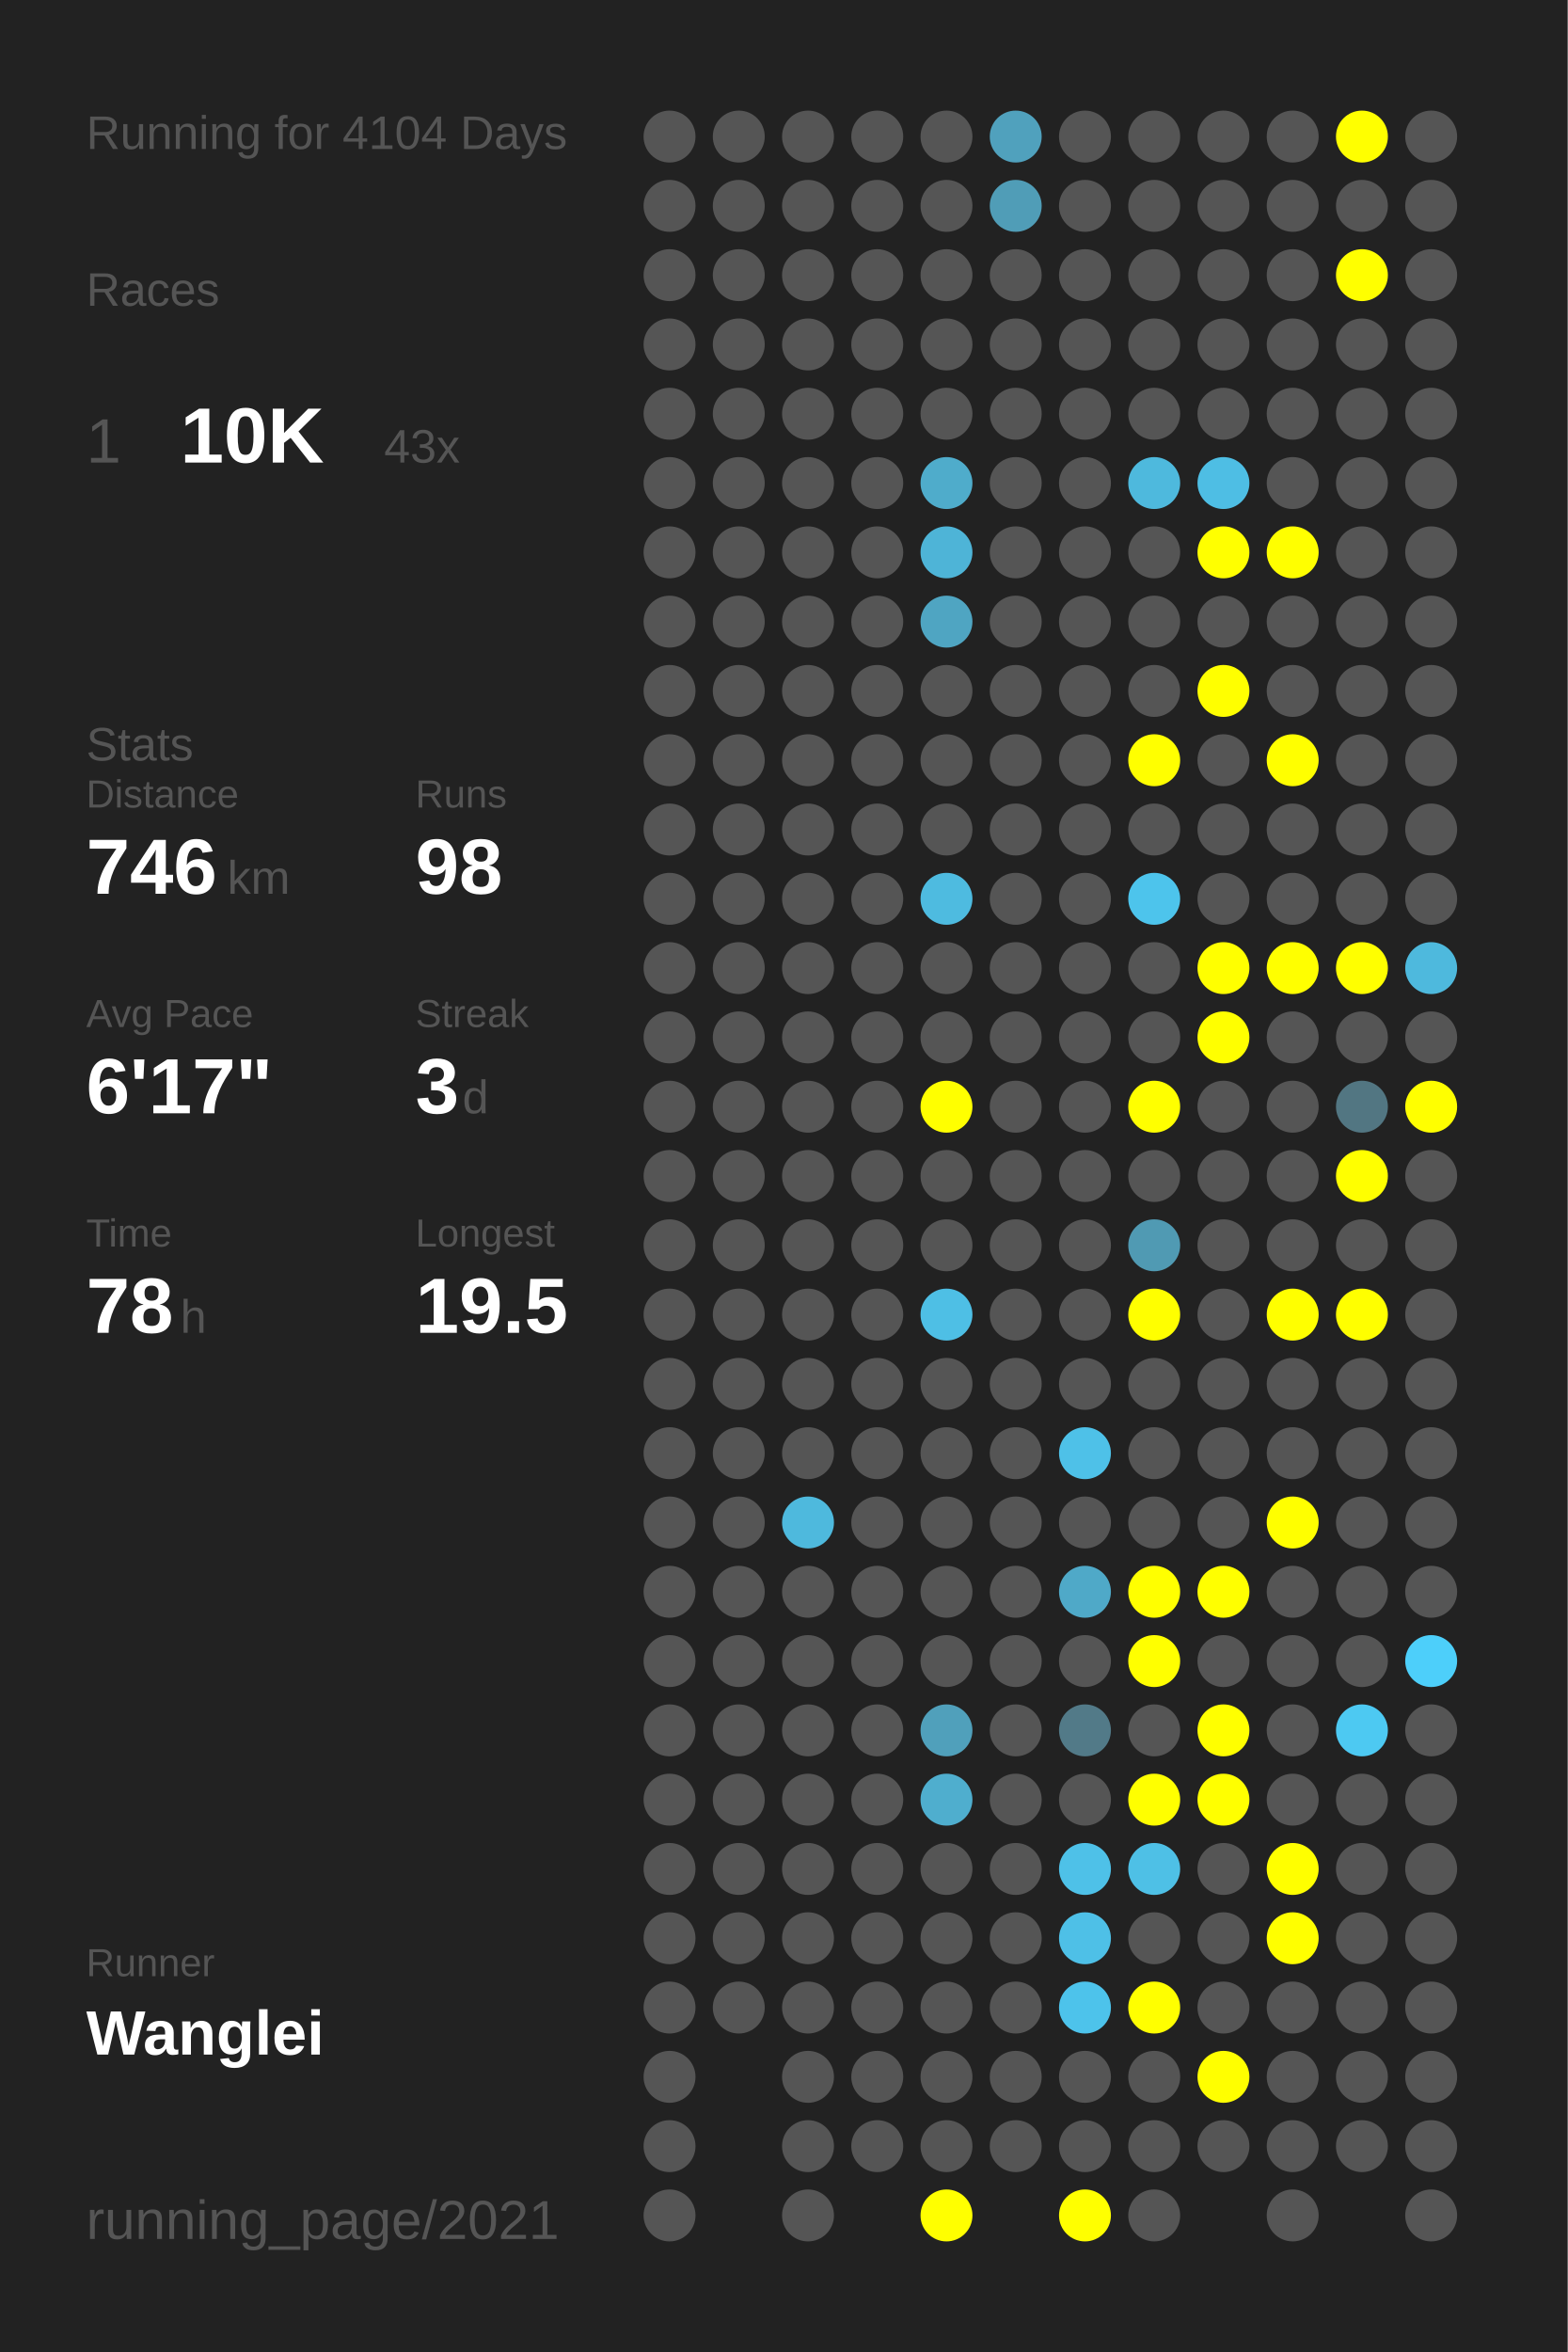
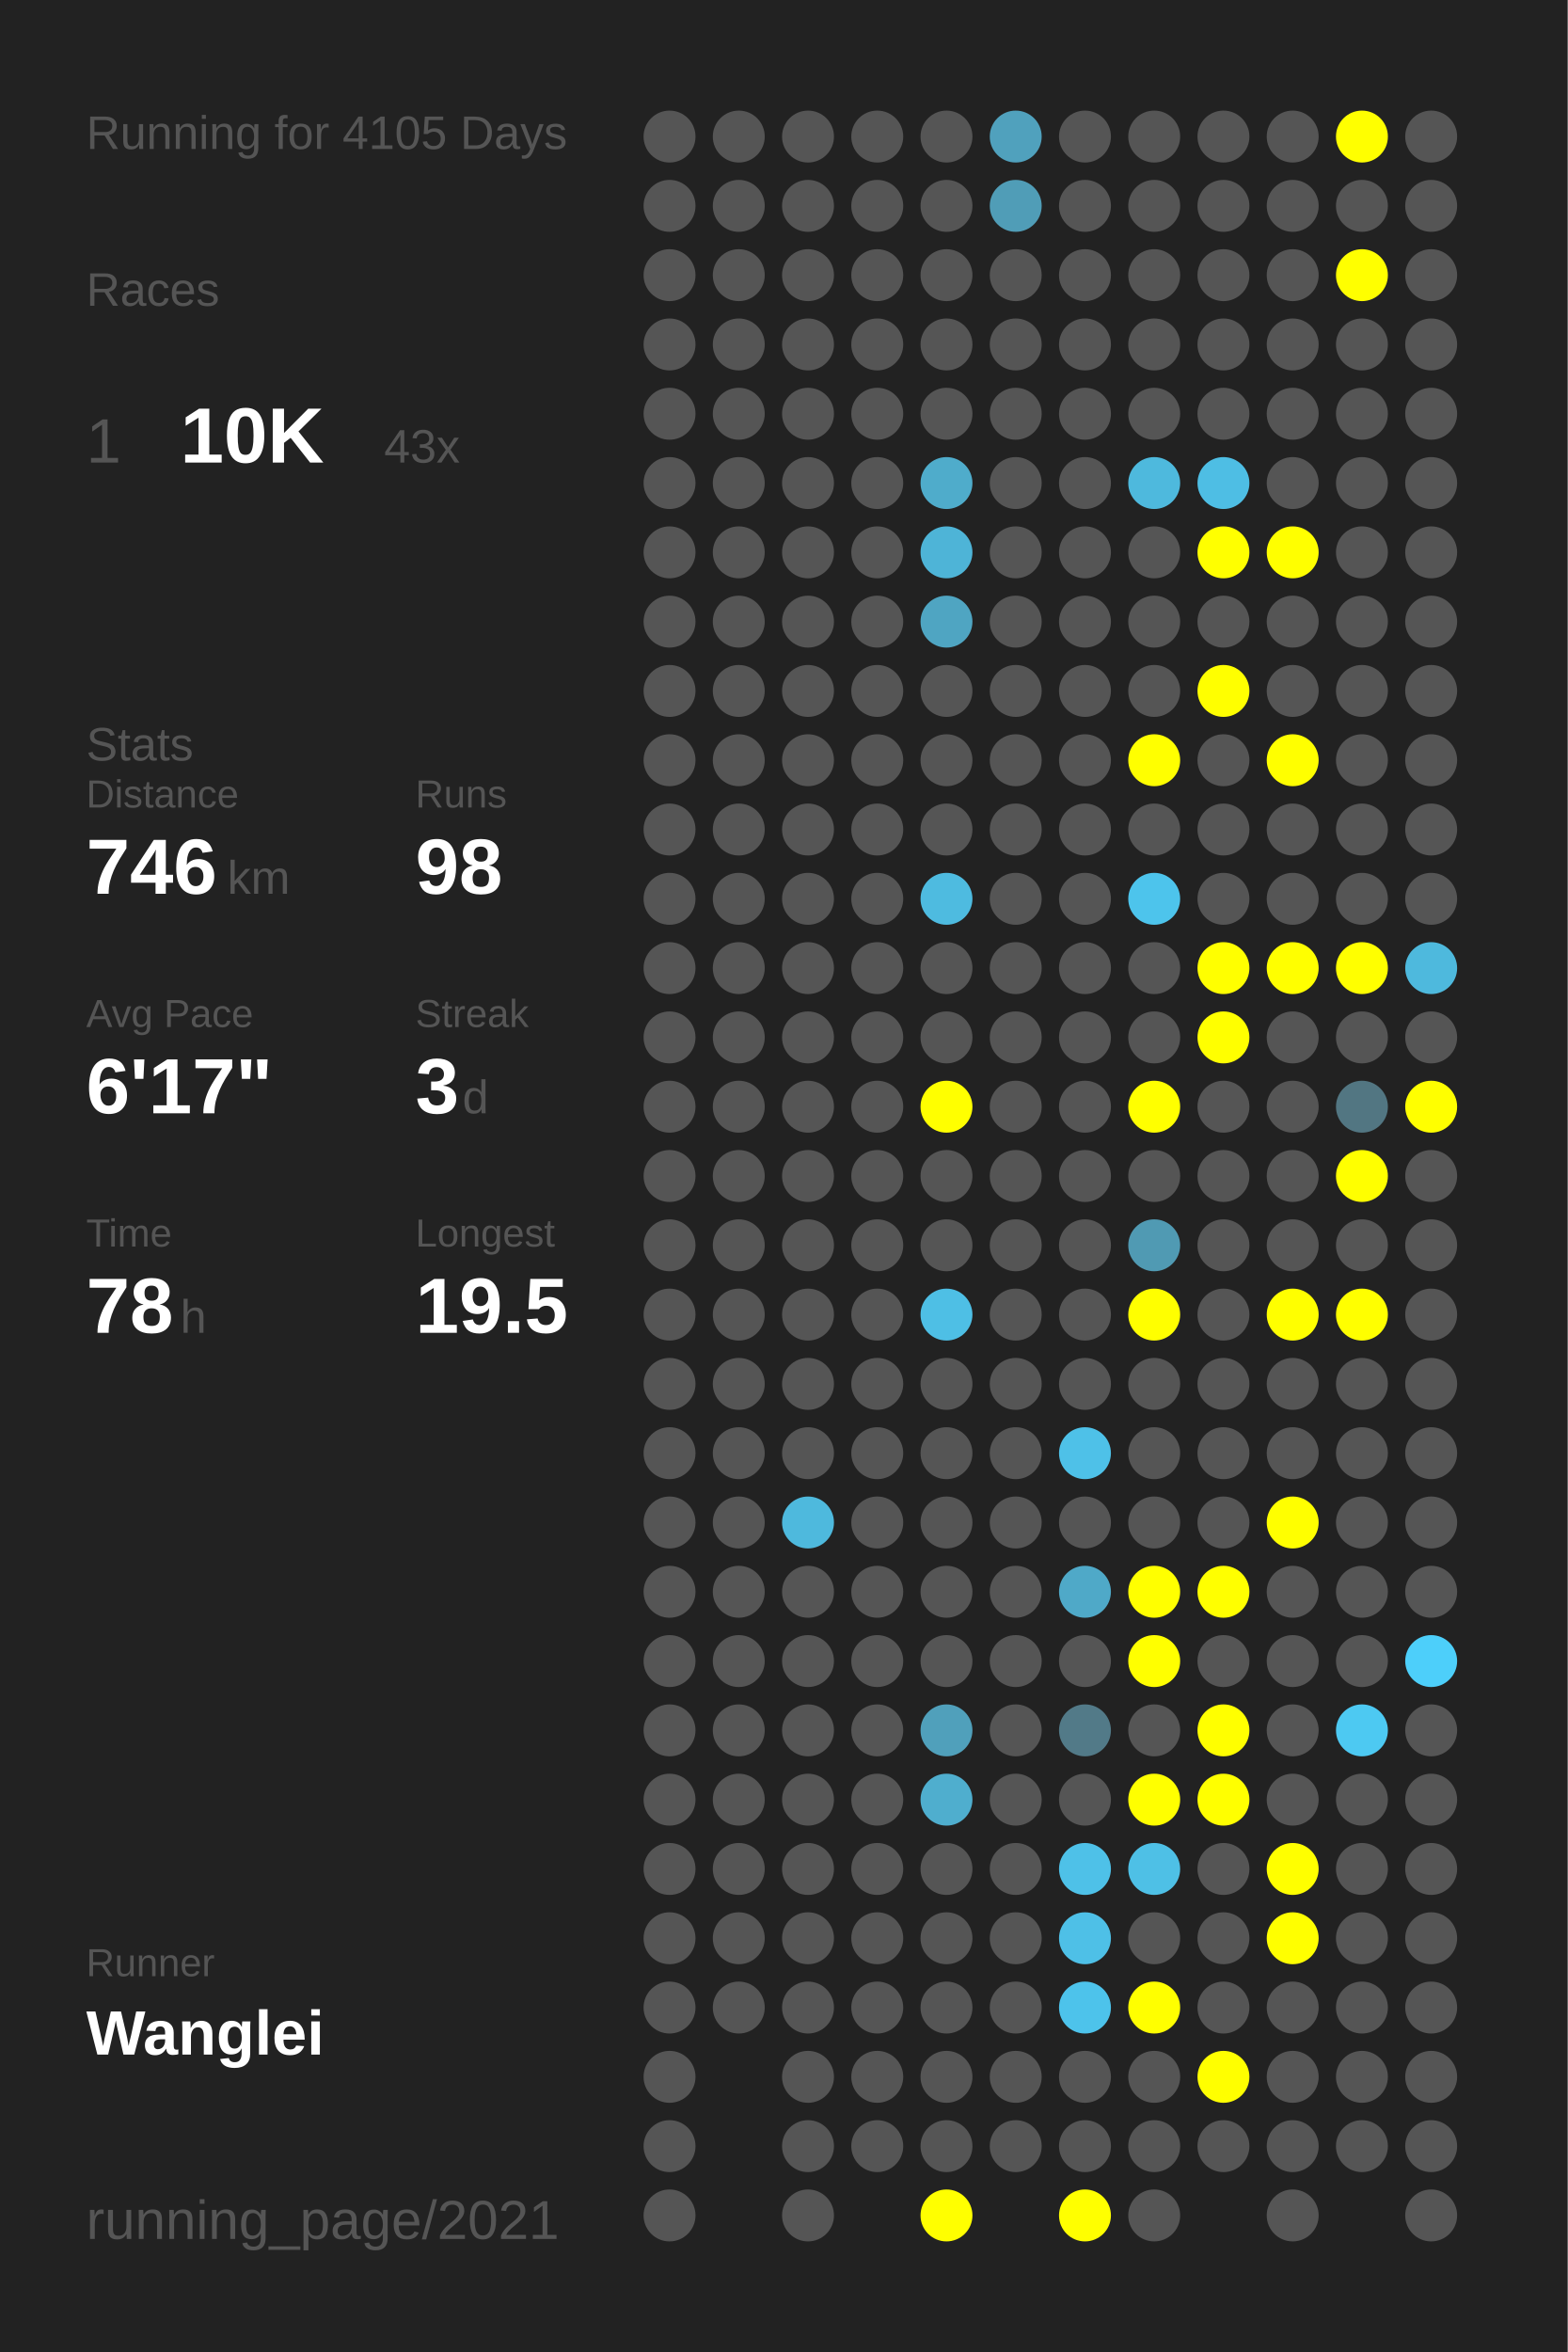
<svg xmlns="http://www.w3.org/2000/svg" baseProfile="full" height="300mm" version="1.1" viewBox="0,0,200,300" width="200mm">
  <defs />
  <rect fill="#222222" height="300" width="200" x="0" y="0" />
-   <text fill="#555555" style="font-size:6px; font-family:Arial;" x="11" y="19">Running for 4104 Days</text>
+   <text fill="#555555" style="font-size:6px; font-family:Arial;" x="11" y="19">Running for 4105 Days</text>
  <text fill="#555555" style="font-size:6px; font-family:Arial;" x="11" y="39">Races</text>
  <text fill="#555555" style="font-size:8px; font-family:Arial;" x="11" y="59">1</text>
  <text fill="#FFFFFF" style="font-size:10px; font-family:Arial; font-weight:bold;" x="23" y="59">10K</text>
  <text fill="#555555" style="font-size:6px; font-family:Arial;" x="49" y="59">43x</text>
  <text fill="#555555" style="font-size:6px; font-family:Arial;" x="11" y="97">Stats</text>
  <text fill="#555555" style="font-size:5px; font-family:Arial;" x="11" y="103">Distance</text>
  <text fill="#FFFFFF" style="font-size:10px; font-family:Arial; font-weight:bold;" x="11" y="114">746</text>
  <text fill="#555555" style="font-size:6px; font-family:Arial;" x="29" y="114">km</text>
  <text fill="#555555" style="font-size:5px; font-family:Arial;" x="53" y="103">Runs</text>
  <text fill="#FFFFFF" style="font-size:10px; font-family:Arial; font-weight:bold;" x="53" y="114">98</text>
  <text fill="#555555" style="font-size:5px; font-family:Arial;" x="11" y="131">Avg Pace</text>
  <text fill="#FFFFFF" style="font-size:10px; font-family:Arial; font-weight:bold;" x="11" y="142">6'17"</text>
  <text fill="#555555" style="font-size:5px; font-family:Arial;" x="53" y="131">Streak</text>
  <text fill="#FFFFFF" style="font-size:10px; font-family:Arial; font-weight:bold;" x="53" y="142">3</text>
  <text fill="#555555" style="font-size:6px; font-family:Arial;" x="59" y="142">d</text>
  <text fill="#555555" style="font-size:5px; font-family:Arial;" x="11" y="159">Time</text>
  <text fill="#FFFFFF" style="font-size:10px; font-family:Arial; font-weight:bold;" x="11" y="170">78</text>
  <text fill="#555555" style="font-size:6px; font-family:Arial;" x="23" y="170">h</text>
  <text fill="#555555" style="font-size:5px; font-family:Arial;" x="53" y="159">Longest</text>
  <text fill="#FFFFFF" style="font-size:10px; font-family:Arial; font-weight:bold;" x="53" y="170">19.5</text>
  <text fill="#555555" style="font-size:5px; font-family:Arial;" x="11" y="252.065">Runner</text>
  <text fill="#FFFFFF" style="font-size:8px; font-family:Arial; font-weight:bold;" x="11" y="262.065">Wanglei</text>
  <text fill="#555555" style="font-size:7px; font-family:Arial;" x="11" y="285.581">running_page/2021</text>
  <circle cx="85.417" cy="17.419" fill="#555555" r="3.312" />
  <circle cx="85.417" cy="26.258" fill="#555555" r="3.312" />
  <circle cx="85.417" cy="35.097" fill="#555555" r="3.312" />
  <circle cx="85.417" cy="43.935" fill="#555555" r="3.312" />
  <circle cx="85.417" cy="52.774" fill="#555555" r="3.312" />
  <circle cx="85.417" cy="61.613" fill="#555555" r="3.312" />
  <circle cx="85.417" cy="70.452" fill="#555555" r="3.312" />
  <circle cx="85.417" cy="79.29" fill="#555555" r="3.312" />
  <circle cx="85.417" cy="88.129" fill="#555555" r="3.312" />
  <circle cx="85.417" cy="96.968" fill="#555555" r="3.312" />
  <circle cx="85.417" cy="105.806" fill="#555555" r="3.312" />
  <circle cx="85.417" cy="114.645" fill="#555555" r="3.312" />
  <circle cx="85.417" cy="123.484" fill="#555555" r="3.312" />
  <circle cx="85.417" cy="132.323" fill="#555555" r="3.312" />
  <circle cx="85.417" cy="141.161" fill="#555555" r="3.312" />
  <circle cx="85.417" cy="150" fill="#555555" r="3.312" />
  <circle cx="85.417" cy="158.839" fill="#555555" r="3.312" />
  <circle cx="85.417" cy="167.677" fill="#555555" r="3.312" />
  <circle cx="85.417" cy="176.516" fill="#555555" r="3.312" />
  <circle cx="85.417" cy="185.355" fill="#555555" r="3.312" />
  <circle cx="85.417" cy="194.194" fill="#555555" r="3.312" />
  <circle cx="85.417" cy="203.032" fill="#555555" r="3.312" />
  <circle cx="85.417" cy="211.871" fill="#555555" r="3.312" />
  <circle cx="85.417" cy="220.71" fill="#555555" r="3.312" />
  <circle cx="85.417" cy="229.548" fill="#555555" r="3.312" />
  <circle cx="85.417" cy="238.387" fill="#555555" r="3.312" />
  <circle cx="85.417" cy="247.226" fill="#555555" r="3.312" />
  <circle cx="85.417" cy="256.065" fill="#555555" r="3.312" />
  <circle cx="85.417" cy="264.903" fill="#555555" r="3.312" />
  <circle cx="85.417" cy="273.742" fill="#555555" r="3.312" />
  <circle cx="85.417" cy="282.581" fill="#555555" r="3.312" />
  <circle cx="94.25" cy="17.419" fill="#555555" r="3.312" />
  <circle cx="94.25" cy="26.258" fill="#555555" r="3.312" />
  <circle cx="94.25" cy="35.097" fill="#555555" r="3.312" />
  <circle cx="94.25" cy="43.935" fill="#555555" r="3.312" />
  <circle cx="94.25" cy="52.774" fill="#555555" r="3.312" />
  <circle cx="94.25" cy="61.613" fill="#555555" r="3.312" />
  <circle cx="94.25" cy="70.452" fill="#555555" r="3.312" />
  <circle cx="94.25" cy="79.29" fill="#555555" r="3.312" />
  <circle cx="94.25" cy="88.129" fill="#555555" r="3.312" />
  <circle cx="94.25" cy="96.968" fill="#555555" r="3.312" />
  <circle cx="94.25" cy="105.806" fill="#555555" r="3.312" />
  <circle cx="94.25" cy="114.645" fill="#555555" r="3.312" />
  <circle cx="94.25" cy="123.484" fill="#555555" r="3.312" />
  <circle cx="94.25" cy="132.323" fill="#555555" r="3.312" />
  <circle cx="94.25" cy="141.161" fill="#555555" r="3.312" />
  <circle cx="94.25" cy="150" fill="#555555" r="3.312" />
  <circle cx="94.25" cy="158.839" fill="#555555" r="3.312" />
  <circle cx="94.25" cy="167.677" fill="#555555" r="3.312" />
  <circle cx="94.25" cy="176.516" fill="#555555" r="3.312" />
  <circle cx="94.25" cy="185.355" fill="#555555" r="3.312" />
  <circle cx="94.25" cy="194.194" fill="#555555" r="3.312" />
  <circle cx="94.25" cy="203.032" fill="#555555" r="3.312" />
  <circle cx="94.25" cy="211.871" fill="#555555" r="3.312" />
  <circle cx="94.25" cy="220.71" fill="#555555" r="3.312" />
  <circle cx="94.25" cy="229.548" fill="#555555" r="3.312" />
  <circle cx="94.25" cy="238.387" fill="#555555" r="3.312" />
  <circle cx="94.25" cy="247.226" fill="#555555" r="3.312" />
  <circle cx="94.25" cy="256.065" fill="#555555" r="3.312" />
  <circle cx="103.083" cy="17.419" fill="#555555" r="3.312" />
  <circle cx="103.083" cy="26.258" fill="#555555" r="3.312" />
  <circle cx="103.083" cy="35.097" fill="#555555" r="3.312" />
  <circle cx="103.083" cy="43.935" fill="#555555" r="3.312" />
  <circle cx="103.083" cy="52.774" fill="#555555" r="3.312" />
  <circle cx="103.083" cy="61.613" fill="#555555" r="3.312" />
  <circle cx="103.083" cy="70.452" fill="#555555" r="3.312" />
  <circle cx="103.083" cy="79.29" fill="#555555" r="3.312" />
  <circle cx="103.083" cy="88.129" fill="#555555" r="3.312" />
  <circle cx="103.083" cy="96.968" fill="#555555" r="3.312" />
  <circle cx="103.083" cy="105.806" fill="#555555" r="3.312" />
  <circle cx="103.083" cy="114.645" fill="#555555" r="3.312" />
  <circle cx="103.083" cy="123.484" fill="#555555" r="3.312" />
  <circle cx="103.083" cy="132.323" fill="#555555" r="3.312" />
  <circle cx="103.083" cy="141.161" fill="#555555" r="3.312" />
  <circle cx="103.083" cy="150" fill="#555555" r="3.312" />
  <circle cx="103.083" cy="158.839" fill="#555555" r="3.312" />
  <circle cx="103.083" cy="167.677" fill="#555555" r="3.312" />
  <circle cx="103.083" cy="176.516" fill="#555555" r="3.312" />
  <circle cx="103.083" cy="185.355" fill="#555555" r="3.312" />
  <circle cx="103.083" cy="194.194" fill="#4eb9dd" r="3.312" />
  <circle cx="103.083" cy="203.032" fill="#555555" r="3.312" />
  <circle cx="103.083" cy="211.871" fill="#555555" r="3.312" />
  <circle cx="103.083" cy="220.71" fill="#555555" r="3.312" />
  <circle cx="103.083" cy="229.548" fill="#555555" r="3.312" />
  <circle cx="103.083" cy="238.387" fill="#555555" r="3.312" />
  <circle cx="103.083" cy="247.226" fill="#555555" r="3.312" />
  <circle cx="103.083" cy="256.065" fill="#555555" r="3.312" />
  <circle cx="103.083" cy="264.903" fill="#555555" r="3.312" />
  <circle cx="103.083" cy="273.742" fill="#555555" r="3.312" />
  <circle cx="103.083" cy="282.581" fill="#555555" r="3.312" />
  <circle cx="111.917" cy="17.419" fill="#555555" r="3.312" />
  <circle cx="111.917" cy="26.258" fill="#555555" r="3.312" />
  <circle cx="111.917" cy="35.097" fill="#555555" r="3.312" />
  <circle cx="111.917" cy="43.935" fill="#555555" r="3.312" />
  <circle cx="111.917" cy="52.774" fill="#555555" r="3.312" />
  <circle cx="111.917" cy="61.613" fill="#555555" r="3.312" />
  <circle cx="111.917" cy="70.452" fill="#555555" r="3.312" />
  <circle cx="111.917" cy="79.29" fill="#555555" r="3.312" />
  <circle cx="111.917" cy="88.129" fill="#555555" r="3.312" />
  <circle cx="111.917" cy="96.968" fill="#555555" r="3.312" />
  <circle cx="111.917" cy="105.806" fill="#555555" r="3.312" />
  <circle cx="111.917" cy="114.645" fill="#555555" r="3.312" />
  <circle cx="111.917" cy="123.484" fill="#555555" r="3.312" />
  <circle cx="111.917" cy="132.323" fill="#555555" r="3.312" />
  <circle cx="111.917" cy="141.161" fill="#555555" r="3.312" />
  <circle cx="111.917" cy="150" fill="#555555" r="3.312" />
  <circle cx="111.917" cy="158.839" fill="#555555" r="3.312" />
  <circle cx="111.917" cy="167.677" fill="#555555" r="3.312" />
  <circle cx="111.917" cy="176.516" fill="#555555" r="3.312" />
  <circle cx="111.917" cy="185.355" fill="#555555" r="3.312" />
  <circle cx="111.917" cy="194.194" fill="#555555" r="3.312" />
  <circle cx="111.917" cy="203.032" fill="#555555" r="3.312" />
  <circle cx="111.917" cy="211.871" fill="#555555" r="3.312" />
  <circle cx="111.917" cy="220.71" fill="#555555" r="3.312" />
  <circle cx="111.917" cy="229.548" fill="#555555" r="3.312" />
  <circle cx="111.917" cy="238.387" fill="#555555" r="3.312" />
  <circle cx="111.917" cy="247.226" fill="#555555" r="3.312" />
  <circle cx="111.917" cy="256.065" fill="#555555" r="3.312" />
  <circle cx="111.917" cy="264.903" fill="#555555" r="3.312" />
  <circle cx="111.917" cy="273.742" fill="#555555" r="3.312" />
  <circle cx="120.75" cy="17.419" fill="#555555" r="3.312" />
  <circle cx="120.75" cy="26.258" fill="#555555" r="3.312" />
  <circle cx="120.75" cy="35.097" fill="#555555" r="3.312" />
  <circle cx="120.75" cy="43.935" fill="#555555" r="3.312" />
  <circle cx="120.75" cy="52.774" fill="#555555" r="3.312" />
  <circle cx="120.75" cy="61.613" fill="#4faccb" r="3.312" />
  <circle cx="120.75" cy="70.452" fill="#4eb4d7" r="3.312" />
  <circle cx="120.75" cy="79.29" fill="#4fa5c2" r="3.312" />
  <circle cx="120.75" cy="88.129" fill="#555555" r="3.312" />
  <circle cx="120.75" cy="96.968" fill="#555555" r="3.312" />
  <circle cx="120.75" cy="105.806" fill="#555555" r="3.312" />
  <circle cx="120.75" cy="114.645" fill="#4ebbe0" r="3.312" />
  <circle cx="120.75" cy="123.484" fill="#555555" r="3.312" />
  <circle cx="120.75" cy="132.323" fill="#555555" r="3.312" />
  <circle cx="120.75" cy="141.161" fill="#FFFF00" r="3.312" />
  <circle cx="120.75" cy="150" fill="#555555" r="3.312" />
  <circle cx="120.75" cy="158.839" fill="#555555" r="3.312" />
  <circle cx="120.75" cy="167.677" fill="#4ebfe5" r="3.312" />
  <circle cx="120.75" cy="176.516" fill="#555555" r="3.312" />
  <circle cx="120.75" cy="185.355" fill="#555555" r="3.312" />
  <circle cx="120.75" cy="194.194" fill="#555555" r="3.312" />
  <circle cx="120.75" cy="203.032" fill="#555555" r="3.312" />
  <circle cx="120.75" cy="211.871" fill="#555555" r="3.312" />
  <circle cx="120.75" cy="220.71" fill="#50a0bb" r="3.312" />
  <circle cx="120.75" cy="229.548" fill="#4faece" r="3.312" />
  <circle cx="120.75" cy="238.387" fill="#555555" r="3.312" />
  <circle cx="120.75" cy="247.226" fill="#555555" r="3.312" />
  <circle cx="120.75" cy="256.065" fill="#555555" r="3.312" />
  <circle cx="120.75" cy="264.903" fill="#555555" r="3.312" />
  <circle cx="120.75" cy="273.742" fill="#555555" r="3.312" />
  <circle cx="120.75" cy="282.581" fill="#FFFF00" r="3.312" />
  <circle cx="129.583" cy="17.419" fill="#50a1bd" r="3.312" />
  <circle cx="129.583" cy="26.258" fill="#509db7" r="3.312" />
  <circle cx="129.583" cy="35.097" fill="#555555" r="3.312" />
  <circle cx="129.583" cy="43.935" fill="#555555" r="3.312" />
  <circle cx="129.583" cy="52.774" fill="#555555" r="3.312" />
  <circle cx="129.583" cy="61.613" fill="#555555" r="3.312" />
  <circle cx="129.583" cy="70.452" fill="#555555" r="3.312" />
  <circle cx="129.583" cy="79.29" fill="#555555" r="3.312" />
  <circle cx="129.583" cy="88.129" fill="#555555" r="3.312" />
  <circle cx="129.583" cy="96.968" fill="#555555" r="3.312" />
  <circle cx="129.583" cy="105.806" fill="#555555" r="3.312" />
  <circle cx="129.583" cy="114.645" fill="#555555" r="3.312" />
  <circle cx="129.583" cy="123.484" fill="#555555" r="3.312" />
  <circle cx="129.583" cy="132.323" fill="#555555" r="3.312" />
  <circle cx="129.583" cy="141.161" fill="#555555" r="3.312" />
  <circle cx="129.583" cy="150" fill="#555555" r="3.312" />
  <circle cx="129.583" cy="158.839" fill="#555555" r="3.312" />
  <circle cx="129.583" cy="167.677" fill="#555555" r="3.312" />
  <circle cx="129.583" cy="176.516" fill="#555555" r="3.312" />
  <circle cx="129.583" cy="185.355" fill="#555555" r="3.312" />
  <circle cx="129.583" cy="194.194" fill="#555555" r="3.312" />
  <circle cx="129.583" cy="203.032" fill="#555555" r="3.312" />
  <circle cx="129.583" cy="211.871" fill="#555555" r="3.312" />
  <circle cx="129.583" cy="220.71" fill="#555555" r="3.312" />
  <circle cx="129.583" cy="229.548" fill="#555555" r="3.312" />
  <circle cx="129.583" cy="238.387" fill="#555555" r="3.312" />
  <circle cx="129.583" cy="247.226" fill="#555555" r="3.312" />
  <circle cx="129.583" cy="256.065" fill="#555555" r="3.312" />
  <circle cx="129.583" cy="264.903" fill="#555555" r="3.312" />
  <circle cx="129.583" cy="273.742" fill="#555555" r="3.312" />
  <circle cx="138.417" cy="17.419" fill="#555555" r="3.312" />
  <circle cx="138.417" cy="26.258" fill="#555555" r="3.312" />
  <circle cx="138.417" cy="35.097" fill="#555555" r="3.312" />
  <circle cx="138.417" cy="43.935" fill="#555555" r="3.312" />
  <circle cx="138.417" cy="52.774" fill="#555555" r="3.312" />
  <circle cx="138.417" cy="61.613" fill="#555555" r="3.312" />
  <circle cx="138.417" cy="70.452" fill="#555555" r="3.312" />
  <circle cx="138.417" cy="79.29" fill="#555555" r="3.312" />
  <circle cx="138.417" cy="88.129" fill="#555555" r="3.312" />
  <circle cx="138.417" cy="96.968" fill="#555555" r="3.312" />
  <circle cx="138.417" cy="105.806" fill="#555555" r="3.312" />
  <circle cx="138.417" cy="114.645" fill="#555555" r="3.312" />
  <circle cx="138.417" cy="123.484" fill="#555555" r="3.312" />
  <circle cx="138.417" cy="132.323" fill="#555555" r="3.312" />
  <circle cx="138.417" cy="141.161" fill="#555555" r="3.312" />
  <circle cx="138.417" cy="150" fill="#555555" r="3.312" />
  <circle cx="138.417" cy="158.839" fill="#555555" r="3.312" />
  <circle cx="138.417" cy="167.677" fill="#555555" r="3.312" />
  <circle cx="138.417" cy="176.516" fill="#555555" r="3.312" />
  <circle cx="138.417" cy="185.355" fill="#4ec1e8" r="3.312" />
  <circle cx="138.417" cy="194.194" fill="#555555" r="3.312" />
  <circle cx="138.417" cy="203.032" fill="#4fa9c8" r="3.312" />
  <circle cx="138.417" cy="211.871" fill="#555555" r="3.312" />
  <circle cx="138.417" cy="220.71" fill="#527a88" r="3.312" />
  <circle cx="138.417" cy="229.548" fill="#555555" r="3.312" />
  <circle cx="138.417" cy="238.387" fill="#4ec1e8" r="3.312" />
  <circle cx="138.417" cy="247.226" fill="#4ec0e7" r="3.312" />
  <circle cx="138.417" cy="256.065" fill="#4dc3eb" r="3.312" />
  <circle cx="138.417" cy="264.903" fill="#555555" r="3.312" />
  <circle cx="138.417" cy="273.742" fill="#555555" r="3.312" />
  <circle cx="138.417" cy="282.581" fill="#FFFF00" r="3.312" />
  <circle cx="147.25" cy="17.419" fill="#555555" r="3.312" />
  <circle cx="147.25" cy="26.258" fill="#555555" r="3.312" />
  <circle cx="147.25" cy="35.097" fill="#555555" r="3.312" />
  <circle cx="147.25" cy="43.935" fill="#555555" r="3.312" />
  <circle cx="147.25" cy="52.774" fill="#555555" r="3.312" />
  <circle cx="147.25" cy="61.613" fill="#4eb9dd" r="3.312" />
  <circle cx="147.25" cy="70.452" fill="#555555" r="3.312" />
  <circle cx="147.25" cy="79.29" fill="#555555" r="3.312" />
  <circle cx="147.25" cy="88.129" fill="#555555" r="3.312" />
  <circle cx="147.25" cy="96.968" fill="#FFFF00" r="3.312" />
  <circle cx="147.25" cy="105.806" fill="#555555" r="3.312" />
  <circle cx="147.25" cy="114.645" fill="#4dc4ec" r="3.312" />
  <circle cx="147.25" cy="123.484" fill="#555555" r="3.312" />
  <circle cx="147.25" cy="132.323" fill="#555555" r="3.312" />
  <circle cx="147.25" cy="141.161" fill="#FFFF00" r="3.312" />
  <circle cx="147.25" cy="150" fill="#555555" r="3.312" />
  <circle cx="147.25" cy="158.839" fill="#509ab3" r="3.312" />
  <circle cx="147.25" cy="167.677" fill="#FFFF00" r="3.312" />
  <circle cx="147.25" cy="176.516" fill="#555555" r="3.312" />
  <circle cx="147.25" cy="185.355" fill="#555555" r="3.312" />
  <circle cx="147.25" cy="194.194" fill="#555555" r="3.312" />
  <circle cx="147.25" cy="203.032" fill="#FFFF00" r="3.312" />
  <circle cx="147.25" cy="211.871" fill="#FFFF00" r="3.312" />
  <circle cx="147.25" cy="220.71" fill="#555555" r="3.312" />
  <circle cx="147.25" cy="229.548" fill="#FFFF00" r="3.312" />
  <circle cx="147.25" cy="238.387" fill="#4ec0e6" r="3.312" />
  <circle cx="147.25" cy="247.226" fill="#555555" r="3.312" />
  <circle cx="147.25" cy="256.065" fill="#FFFF00" r="3.312" />
  <circle cx="147.25" cy="264.903" fill="#555555" r="3.312" />
  <circle cx="147.25" cy="273.742" fill="#555555" r="3.312" />
  <circle cx="147.25" cy="282.581" fill="#555555" r="3.312" />
  <circle cx="156.083" cy="17.419" fill="#555555" r="3.312" />
  <circle cx="156.083" cy="26.258" fill="#555555" r="3.312" />
  <circle cx="156.083" cy="35.097" fill="#555555" r="3.312" />
  <circle cx="156.083" cy="43.935" fill="#555555" r="3.312" />
  <circle cx="156.083" cy="52.774" fill="#555555" r="3.312" />
  <circle cx="156.083" cy="61.613" fill="#4ebee4" r="3.312" />
  <circle cx="156.083" cy="70.452" fill="#FFFF00" r="3.312" />
  <circle cx="156.083" cy="79.29" fill="#555555" r="3.312" />
  <circle cx="156.083" cy="88.129" fill="#FFFF00" r="3.312" />
  <circle cx="156.083" cy="96.968" fill="#555555" r="3.312" />
  <circle cx="156.083" cy="105.806" fill="#555555" r="3.312" />
  <circle cx="156.083" cy="114.645" fill="#555555" r="3.312" />
  <circle cx="156.083" cy="123.484" fill="#FFFF00" r="3.312" />
  <circle cx="156.083" cy="132.323" fill="#FFFF00" r="3.312" />
  <circle cx="156.083" cy="141.161" fill="#555555" r="3.312" />
  <circle cx="156.083" cy="150" fill="#555555" r="3.312" />
  <circle cx="156.083" cy="158.839" fill="#555555" r="3.312" />
  <circle cx="156.083" cy="167.677" fill="#555555" r="3.312" />
  <circle cx="156.083" cy="176.516" fill="#555555" r="3.312" />
  <circle cx="156.083" cy="185.355" fill="#555555" r="3.312" />
  <circle cx="156.083" cy="194.194" fill="#555555" r="3.312" />
  <circle cx="156.083" cy="203.032" fill="#FFFF00" r="3.312" />
  <circle cx="156.083" cy="211.871" fill="#555555" r="3.312" />
  <circle cx="156.083" cy="220.71" fill="#FFFF00" r="3.312" />
  <circle cx="156.083" cy="229.548" fill="#FFFF00" r="3.312" />
  <circle cx="156.083" cy="238.387" fill="#555555" r="3.312" />
  <circle cx="156.083" cy="247.226" fill="#555555" r="3.312" />
  <circle cx="156.083" cy="256.065" fill="#555555" r="3.312" />
  <circle cx="156.083" cy="264.903" fill="#FFFF00" r="3.312" />
  <circle cx="156.083" cy="273.742" fill="#555555" r="3.312" />
  <circle cx="164.917" cy="17.419" fill="#555555" r="3.312" />
  <circle cx="164.917" cy="26.258" fill="#555555" r="3.312" />
  <circle cx="164.917" cy="35.097" fill="#555555" r="3.312" />
  <circle cx="164.917" cy="43.935" fill="#555555" r="3.312" />
  <circle cx="164.917" cy="52.774" fill="#555555" r="3.312" />
  <circle cx="164.917" cy="61.613" fill="#555555" r="3.312" />
  <circle cx="164.917" cy="70.452" fill="#FFFF00" r="3.312" />
  <circle cx="164.917" cy="79.29" fill="#555555" r="3.312" />
  <circle cx="164.917" cy="88.129" fill="#555555" r="3.312" />
  <circle cx="164.917" cy="96.968" fill="#FFFF00" r="3.312" />
  <circle cx="164.917" cy="105.806" fill="#555555" r="3.312" />
  <circle cx="164.917" cy="114.645" fill="#555555" r="3.312" />
  <circle cx="164.917" cy="123.484" fill="#FFFF00" r="3.312" />
  <circle cx="164.917" cy="132.323" fill="#555555" r="3.312" />
  <circle cx="164.917" cy="141.161" fill="#555555" r="3.312" />
  <circle cx="164.917" cy="150" fill="#555555" r="3.312" />
  <circle cx="164.917" cy="158.839" fill="#555555" r="3.312" />
  <circle cx="164.917" cy="167.677" fill="#FFFF00" r="3.312" />
  <circle cx="164.917" cy="176.516" fill="#555555" r="3.312" />
  <circle cx="164.917" cy="185.355" fill="#555555" r="3.312" />
  <circle cx="164.917" cy="194.194" fill="#FFFF00" r="3.312" />
  <circle cx="164.917" cy="203.032" fill="#555555" r="3.312" />
  <circle cx="164.917" cy="211.871" fill="#555555" r="3.312" />
  <circle cx="164.917" cy="220.71" fill="#555555" r="3.312" />
  <circle cx="164.917" cy="229.548" fill="#555555" r="3.312" />
  <circle cx="164.917" cy="238.387" fill="#FFFF00" r="3.312" />
  <circle cx="164.917" cy="247.226" fill="#FFFF00" r="3.312" />
  <circle cx="164.917" cy="256.065" fill="#555555" r="3.312" />
  <circle cx="164.917" cy="264.903" fill="#555555" r="3.312" />
  <circle cx="164.917" cy="273.742" fill="#555555" r="3.312" />
  <circle cx="164.917" cy="282.581" fill="#555555" r="3.312" />
  <circle cx="173.75" cy="17.419" fill="#FFFF00" r="3.312" />
  <circle cx="173.75" cy="26.258" fill="#555555" r="3.312" />
  <circle cx="173.75" cy="35.097" fill="#FFFF00" r="3.312" />
  <circle cx="173.75" cy="43.935" fill="#555555" r="3.312" />
  <circle cx="173.75" cy="52.774" fill="#555555" r="3.312" />
  <circle cx="173.75" cy="61.613" fill="#555555" r="3.312" />
  <circle cx="173.75" cy="70.452" fill="#555555" r="3.312" />
  <circle cx="173.75" cy="79.29" fill="#555555" r="3.312" />
  <circle cx="173.75" cy="88.129" fill="#555555" r="3.312" />
  <circle cx="173.75" cy="96.968" fill="#555555" r="3.312" />
  <circle cx="173.75" cy="105.806" fill="#555555" r="3.312" />
  <circle cx="173.75" cy="114.645" fill="#555555" r="3.312" />
  <circle cx="173.75" cy="123.484" fill="#FFFF00" r="3.312" />
  <circle cx="173.75" cy="132.323" fill="#555555" r="3.312" />
  <circle cx="173.75" cy="141.161" fill="#527682" r="3.312" />
  <circle cx="173.75" cy="150" fill="#FFFF00" r="3.312" />
  <circle cx="173.75" cy="158.839" fill="#555555" r="3.312" />
  <circle cx="173.75" cy="167.677" fill="#FFFF00" r="3.312" />
  <circle cx="173.75" cy="176.516" fill="#555555" r="3.312" />
  <circle cx="173.75" cy="185.355" fill="#555555" r="3.312" />
  <circle cx="173.75" cy="194.194" fill="#555555" r="3.312" />
  <circle cx="173.75" cy="203.032" fill="#555555" r="3.312" />
  <circle cx="173.75" cy="211.871" fill="#555555" r="3.312" />
  <circle cx="173.75" cy="220.71" fill="#4dc9f2" r="3.312" />
  <circle cx="173.75" cy="229.548" fill="#555555" r="3.312" />
  <circle cx="173.75" cy="238.387" fill="#555555" r="3.312" />
  <circle cx="173.75" cy="247.226" fill="#555555" r="3.312" />
  <circle cx="173.75" cy="256.065" fill="#555555" r="3.312" />
  <circle cx="173.75" cy="264.903" fill="#555555" r="3.312" />
  <circle cx="173.75" cy="273.742" fill="#555555" r="3.312" />
  <circle cx="182.583" cy="17.419" fill="#555555" r="3.312" />
  <circle cx="182.583" cy="26.258" fill="#555555" r="3.312" />
  <circle cx="182.583" cy="35.097" fill="#555555" r="3.312" />
  <circle cx="182.583" cy="43.935" fill="#555555" r="3.312" />
  <circle cx="182.583" cy="52.774" fill="#555555" r="3.312" />
  <circle cx="182.583" cy="61.613" fill="#555555" r="3.312" />
  <circle cx="182.583" cy="70.452" fill="#555555" r="3.312" />
  <circle cx="182.583" cy="79.29" fill="#555555" r="3.312" />
  <circle cx="182.583" cy="88.129" fill="#555555" r="3.312" />
  <circle cx="182.583" cy="96.968" fill="#555555" r="3.312" />
  <circle cx="182.583" cy="105.806" fill="#555555" r="3.312" />
  <circle cx="182.583" cy="114.645" fill="#555555" r="3.312" />
  <circle cx="182.583" cy="123.484" fill="#4eb9dd" r="3.312" />
  <circle cx="182.583" cy="132.323" fill="#555555" r="3.312" />
  <circle cx="182.583" cy="141.161" fill="#FFFF00" r="3.312" />
  <circle cx="182.583" cy="150" fill="#555555" r="3.312" />
  <circle cx="182.583" cy="158.839" fill="#555555" r="3.312" />
  <circle cx="182.583" cy="167.677" fill="#555555" r="3.312" />
  <circle cx="182.583" cy="176.516" fill="#555555" r="3.312" />
  <circle cx="182.583" cy="185.355" fill="#555555" r="3.312" />
  <circle cx="182.583" cy="194.194" fill="#555555" r="3.312" />
  <circle cx="182.583" cy="203.032" fill="#555555" r="3.312" />
  <circle cx="182.583" cy="211.871" fill="#4dcffa" r="3.312" />
  <circle cx="182.583" cy="220.71" fill="#555555" r="3.312" />
  <circle cx="182.583" cy="229.548" fill="#555555" r="3.312" />
  <circle cx="182.583" cy="238.387" fill="#555555" r="3.312" />
  <circle cx="182.583" cy="247.226" fill="#555555" r="3.312" />
  <circle cx="182.583" cy="256.065" fill="#555555" r="3.312" />
  <circle cx="182.583" cy="264.903" fill="#555555" r="3.312" />
  <circle cx="182.583" cy="273.742" fill="#555555" r="3.312" />
  <circle cx="182.583" cy="282.581" fill="#555555" r="3.312" />
</svg>
